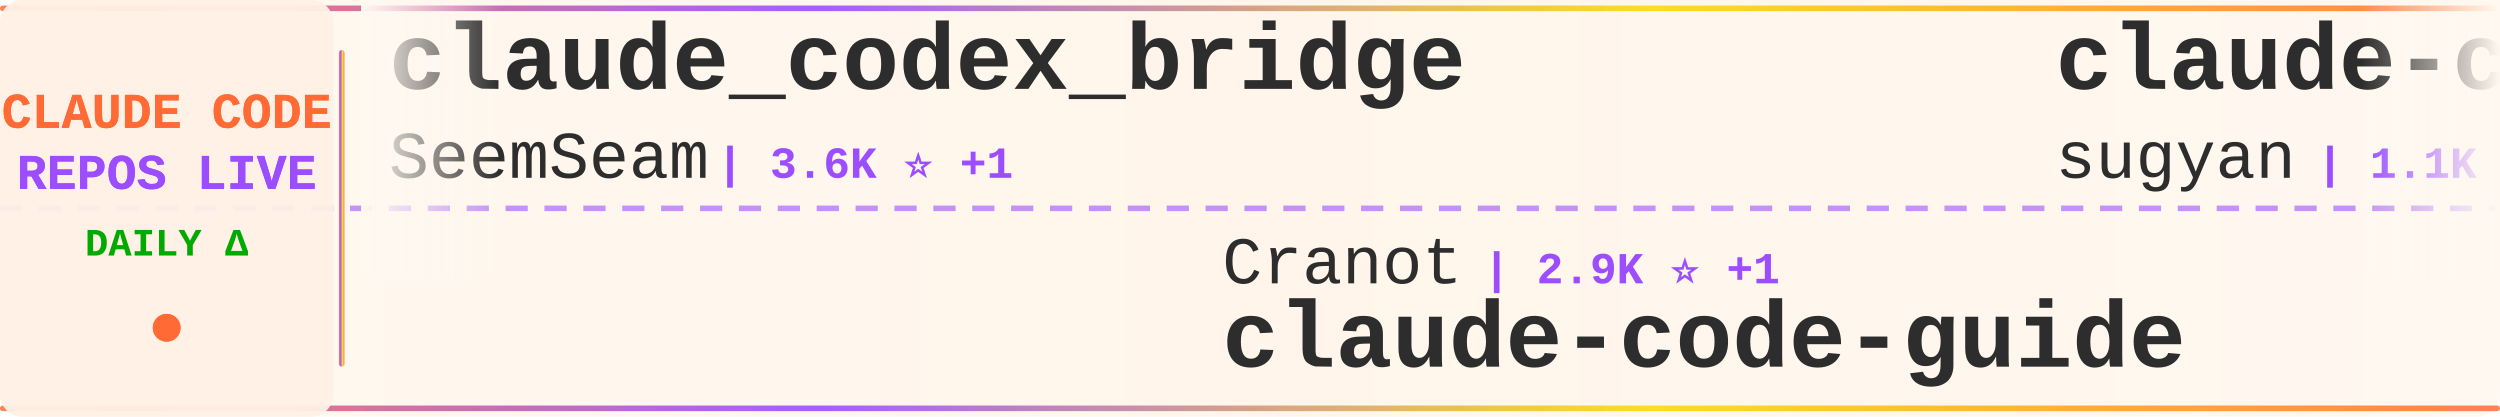
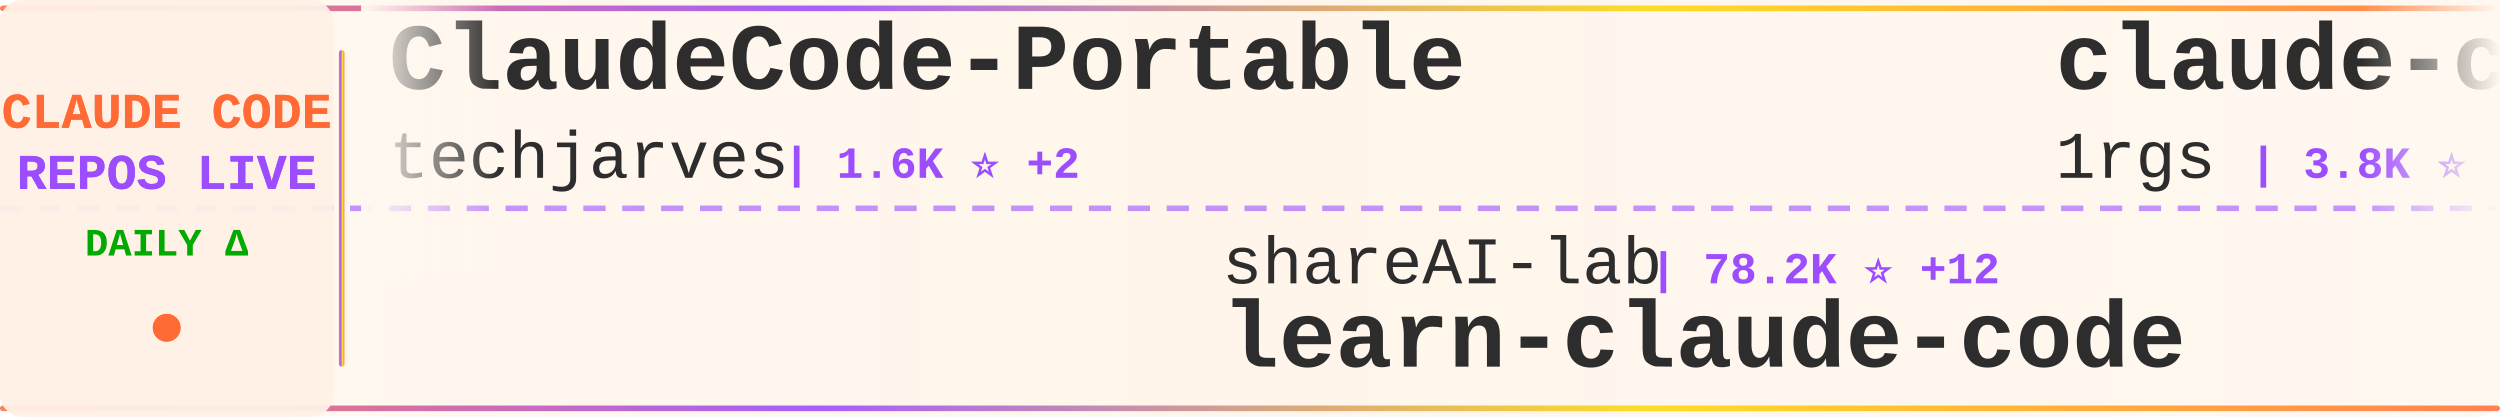
<svg xmlns="http://www.w3.org/2000/svg" width="900" height="150">
  <defs>
    <linearGradient id="tickerBg" x1="0%" y1="0%" x2="100%" y2="0%">
      <stop offset="0%" style="stop-color:#fff8f0;stop-opacity:0.98" />
      <stop offset="50%" style="stop-color:#fff5eb;stop-opacity:1" />
      <stop offset="100%" style="stop-color:#fff8f0;stop-opacity:0.98" />
    </linearGradient>
    <linearGradient id="borderGrad" x1="0%" y1="0%" x2="100%" y2="0%">
      <stop offset="0%" style="stop-color:#FF6B35;stop-opacity:0.85">
        <animate attributeName="stop-opacity" values="0.85;1;0.85" dur="2s" repeatCount="indefinite" />
      </stop>
      <stop offset="33%" style="stop-color:#9C4EFF;stop-opacity:0.9">
        <animate attributeName="stop-opacity" values="0.9;1;0.9" dur="2.2s" repeatCount="indefinite" />
      </stop>
      <stop offset="66%" style="stop-color:#FFD700;stop-opacity:0.85">
        <animate attributeName="stop-opacity" values="0.85;1;0.85" dur="1.8s" repeatCount="indefinite" />
      </stop>
      <stop offset="100%" style="stop-color:#FF6B35;stop-opacity:0.85">
        <animate attributeName="stop-opacity" values="0.85;1;0.85" dur="2s" repeatCount="indefinite" />
      </stop>
    </linearGradient>
    <filter id="textGlow">
      <feGaussianBlur stdDeviation="0.15" result="coloredBlur" />
      <feMerge>
        <feMergeNode in="coloredBlur" />
        <feMergeNode in="SourceGraphic" />
      </feMerge>
    </filter>
    <filter id="metricGlow">
      <feGaussianBlur stdDeviation="0.2" result="coloredBlur" />
      <feMerge>
        <feMergeNode in="coloredBlur" />
        <feMergeNode in="SourceGraphic" />
      </feMerge>
    </filter>
    <linearGradient id="leftFade" x1="0%" y1="0%" x2="100%" y2="0%">
      <stop offset="0%" style="stop-color:#fff8f0;stop-opacity:1" />
      <stop offset="100%" style="stop-color:#fff8f0;stop-opacity:0" />
    </linearGradient>
    <linearGradient id="rightFade" x1="0%" y1="0%" x2="100%" y2="0%">
      <stop offset="0%" style="stop-color:#fff8f0;stop-opacity:0" />
      <stop offset="100%" style="stop-color:#fff8f0;stop-opacity:1" />
    </linearGradient>
  </defs>
  <rect width="900" height="150" fill="url(#tickerBg)" rx="8" />
  <rect x="0" y="2" width="900" height="2" fill="url(#borderGrad)" rx="1" />
  <rect x="0" y="146" width="900" height="2" fill="url(#borderGrad)" rx="1" />
  <line x1="0" y1="75" x2="900" y2="75" stroke="#9C4EFF" stroke-width="2" stroke-dasharray="8 6" opacity="0.6" />
  <rect x="0" y="0" width="120" height="150" fill="#fff0e6" opacity="0.95" rx="8" />
  <text x="60" y="46" font-family="'Courier New', monospace" font-size="18" font-weight="bold" fill="#FF6B35" text-anchor="middle" filter="url(#textGlow)">
    CLAUDE CODE
  </text>
  <text x="60" y="68" font-family="'Courier New', monospace" font-size="18" font-weight="bold" fill="#9C4EFF" text-anchor="middle" filter="url(#textGlow)">
    REPOS LIVE
  </text>
  <text x="60" y="92" font-family="'Courier New', monospace" font-size="14" font-weight="bold" fill="#00aa00" text-anchor="middle">
    DAILY Δ
  </text>
  <circle cx="60" cy="118" r="5" fill="#FF6B35" filter="url(#metricGlow)">
    <animate attributeName="r" values="4;6;4" dur="1.5s" repeatCount="indefinite" />
    <animate attributeName="opacity" values="0.6;1;0.6" dur="1.5s" repeatCount="indefinite" />
  </circle>
  <rect x="122" y="18" width="2" height="114" fill="url(#borderGrad)" rx="1" />
  <clipPath id="tickerClip">
    <rect x="130" y="0" width="770" height="150" />
  </clipPath>
  <g clip-path="url(#tickerClip)">
    <g id="tickerItems">
      <animateTransform attributeName="transform" attributeType="XML" type="translate" from="0 0" to="-3000 0" dur="54s" repeatCount="indefinite" />
      <g transform="translate(0, 0)">
-         <text x="140" y="32" font-family="'Courier New', monospace" font-size="34" font-weight="bold" fill="#2d2d2d">claude_codex_bridge</text>
-         <text x="140" y="64" font-family="'Courier New', monospace" font-size="24" font-weight="normal" fill="#2d2d2d" opacity="1.0">SeemSeam</text>
-         <text x="258" y="64" font-family="'Courier New', monospace" font-size="16" font-weight="bold" fill="#9C4EFF"> | 3.6K ⭐ +1</text>
+         <text x="140" y="32" font-family="'Courier New', monospace" font-size="34" font-weight="bold" fill="#2d2d2d">ClaudeCode-Portable</text>
+         <text x="140" y="64" font-family="'Courier New', monospace" font-size="24" font-weight="normal" fill="#2d2d2d" opacity="1.0">techjarves</text>
+         <text x="282" y="64" font-family="'Courier New', monospace" font-size="16" font-weight="bold" fill="#9C4EFF"> | 1.6K ⭐ +2</text>
      </g>
      <g transform="translate(300, 0)">
-         <text x="140" y="102" font-family="'Courier New', monospace" font-size="24" font-weight="normal" fill="#2d2d2d" opacity="1.0">Cranot</text>
-         <text x="234" y="102" font-family="'Courier New', monospace" font-size="16" font-weight="bold" fill="#9C4EFF"> | 2.9K ⭐ +1</text>
-         <text x="140" y="132" font-family="'Courier New', monospace" font-size="34" font-weight="bold" fill="#2d2d2d">claude-code-guide</text>
+         <text x="140" y="102" font-family="'Courier New', monospace" font-size="24" font-weight="normal" fill="#2d2d2d" opacity="1.0">shareAI-lab</text>
+         <text x="294" y="102" font-family="'Courier New', monospace" font-size="16" font-weight="bold" fill="#9C4EFF"> | 78.2K ⭐ +12</text>
+         <text x="140" y="132" font-family="'Courier New', monospace" font-size="34" font-weight="bold" fill="#2d2d2d">learn-claude-code</text>
      </g>
      <g transform="translate(600, 0)">
-         <text x="140" y="32" font-family="'Courier New', monospace" font-size="34" font-weight="bold" fill="#2d2d2d">claude-code-webui</text>
-         <text x="140" y="64" font-family="'Courier New', monospace" font-size="24" font-weight="normal" fill="#2d2d2d" opacity="1.0">sugyan</text>
-         <text x="234" y="64" font-family="'Courier New', monospace" font-size="16" font-weight="bold" fill="#9C4EFF"> | 1.1K ⭐ +1</text>
+         <text x="140" y="32" font-family="'Courier New', monospace" font-size="34" font-weight="bold" fill="#2d2d2d">claude-code-proxy</text>
+         <text x="140" y="64" font-family="'Courier New', monospace" font-size="24" font-weight="normal" fill="#2d2d2d" opacity="1.0">1rgs</text>
+         <text x="210" y="64" font-family="'Courier New', monospace" font-size="16" font-weight="bold" fill="#9C4EFF"> | 3.8K ⭐</text>
      </g>
      <g transform="translate(900, 0)">
-         <text x="140" y="102" font-family="'Courier New', monospace" font-size="24" font-weight="normal" fill="#2d2d2d" opacity="1.0">claude-code-best</text>
-         <text x="354" y="102" font-family="'Courier New', monospace" font-size="16" font-weight="bold" fill="#9C4EFF"> | 22.8K ⭐ +4</text>
-         <text x="140" y="132" font-family="'Courier New', monospace" font-size="34" font-weight="bold" fill="#2d2d2d">claude-code</text>
+         <text x="140" y="102" font-family="'Courier New', monospace" font-size="24" font-weight="normal" fill="#2d2d2d" opacity="1.0">huangserva</text>
+         <text x="282" y="102" font-family="'Courier New', monospace" font-size="16" font-weight="bold" fill="#9C4EFF"> | 629 ⭐</text>
+         <text x="140" y="132" font-family="'Courier New', monospace" font-size="34" font-weight="bold" fill="#2d2d2d">claude-code-cli</text>
      </g>
      <g transform="translate(1200, 0)">
-         <text x="140" y="32" font-family="'Courier New', monospace" font-size="34" font-weight="bold" fill="#2d2d2d">claude-code-system-promp...</text>
-         <text x="140" y="64" font-family="'Courier New', monospace" font-size="24" font-weight="normal" fill="#2d2d2d" opacity="1.0">Piebald-AI</text>
-         <text x="282" y="64" font-family="'Courier New', monospace" font-size="16" font-weight="bold" fill="#9C4EFF"> | 12.9K ⭐ +4</text>
+         <text x="140" y="32" font-family="'Courier New', monospace" font-size="34" font-weight="bold" fill="#2d2d2d">claude-code-reverse</text>
+         <text x="140" y="64" font-family="'Courier New', monospace" font-size="24" font-weight="normal" fill="#2d2d2d" opacity="1.0">Yuyz0112</text>
+         <text x="258" y="64" font-family="'Courier New', monospace" font-size="16" font-weight="bold" fill="#9C4EFF"> | 2.4K ⭐</text>
      </g>
      <g transform="translate(1500, 0)">
-         <text x="140" y="102" font-family="'Courier New', monospace" font-size="24" font-weight="normal" fill="#2d2d2d" opacity="1.0">shanraisshan</text>
-         <text x="306" y="102" font-family="'Courier New', monospace" font-size="16" font-weight="bold" fill="#9C4EFF"> | 67.3K ⭐ +13</text>
-         <text x="140" y="132" font-family="'Courier New', monospace" font-size="34" font-weight="bold" fill="#2d2d2d">claude-code-best-practic...</text>
+         <text x="140" y="102" font-family="'Courier New', monospace" font-size="24" font-weight="normal" fill="#2d2d2d" opacity="1.0">pengchengneo</text>
+         <text x="306" y="102" font-family="'Courier New', monospace" font-size="16" font-weight="bold" fill="#9C4EFF"> | 1.8K ⭐</text>
+         <text x="140" y="132" font-family="'Courier New', monospace" font-size="34" font-weight="bold" fill="#2d2d2d">Claude-Code</text>
      </g>
      <g transform="translate(1800, 0)">
-         <text x="140" y="32" font-family="'Courier New', monospace" font-size="34" font-weight="bold" fill="#2d2d2d">claude-code-source-code-...</text>
-         <text x="140" y="64" font-family="'Courier New', monospace" font-size="24" font-weight="normal" fill="#2d2d2d" opacity="1.0">ghuntley</text>
-         <text x="258" y="64" font-family="'Courier New', monospace" font-size="16" font-weight="bold" fill="#9C4EFF"> | 991 ⭐</text>
+         <text x="140" y="32" font-family="'Courier New', monospace" font-size="34" font-weight="bold" fill="#2d2d2d">claude-code</text>
+         <text x="140" y="64" font-family="'Courier New', monospace" font-size="24" font-weight="normal" fill="#2d2d2d" opacity="1.0">Tinkeringg-Lab</text>
+         <text x="330" y="64" font-family="'Courier New', monospace" font-size="16" font-weight="bold" fill="#9C4EFF"> | 215 ⭐</text>
      </g>
      <g transform="translate(2100, 0)">
-         <text x="140" y="102" font-family="'Courier New', monospace" font-size="24" font-weight="normal" fill="#2d2d2d" opacity="1.0">anthropics</text>
-         <text x="282" y="102" font-family="'Courier New', monospace" font-size="16" font-weight="bold" fill="#9C4EFF"> | 6.3K ⭐ +2</text>
-         <text x="140" y="132" font-family="'Courier New', monospace" font-size="34" font-weight="bold" fill="#2d2d2d">claude-code-security-rev...</text>
+         <text x="140" y="102" font-family="'Courier New', monospace" font-size="24" font-weight="normal" fill="#2d2d2d" opacity="1.0">lorryjovens-hub</text>
+         <text x="342" y="102" font-family="'Courier New', monospace" font-size="16" font-weight="bold" fill="#9C4EFF"> | 1.7K ⭐</text>
+         <text x="140" y="132" font-family="'Courier New', monospace" font-size="34" font-weight="bold" fill="#2d2d2d">claude-code-rust</text>
      </g>
      <g transform="translate(2400, 0)">
-         <text x="140" y="32" font-family="'Courier New', monospace" font-size="34" font-weight="bold" fill="#2d2d2d">claude-code-action</text>
-         <text x="140" y="64" font-family="'Courier New', monospace" font-size="24" font-weight="normal" fill="#2d2d2d" opacity="1.0">anthropics</text>
-         <text x="282" y="64" font-family="'Courier New', monospace" font-size="16" font-weight="bold" fill="#9C4EFF"> | 9.4K ⭐ +5</text>
+         <text x="140" y="32" font-family="'Courier New', monospace" font-size="34" font-weight="bold" fill="#2d2d2d">ClaudeCode</text>
+         <text x="140" y="64" font-family="'Courier New', monospace" font-size="24" font-weight="normal" fill="#2d2d2d" opacity="1.0">guanshan</text>
+         <text x="258" y="64" font-family="'Courier New', monospace" font-size="16" font-weight="bold" fill="#9C4EFF"> | 60 ⭐</text>
      </g>
      <g transform="translate(2700, 0)">
-         <text x="140" y="102" font-family="'Courier New', monospace" font-size="24" font-weight="normal" fill="#2d2d2d" opacity="1.0">beilingcc</text>
-         <text x="270" y="102" font-family="'Courier New', monospace" font-size="16" font-weight="bold" fill="#9C4EFF"> | 97 ⭐</text>
-         <text x="140" y="132" font-family="'Courier New', monospace" font-size="34" font-weight="bold" fill="#2d2d2d">claude-code</text>
+         <text x="140" y="102" font-family="'Courier New', monospace" font-size="24" font-weight="normal" fill="#2d2d2d" opacity="1.0">VoltAgent</text>
+         <text x="270" y="102" font-family="'Courier New', monospace" font-size="16" font-weight="bold" fill="#9C4EFF"> | 25.6K ⭐ +4</text>
+         <text x="140" y="132" font-family="'Courier New', monospace" font-size="34" font-weight="bold" fill="#2d2d2d">awesome-claude-code-suba...</text>
      </g>
      <g transform="translate(3000, 0)">
-         <text x="140" y="32" font-family="'Courier New', monospace" font-size="34" font-weight="bold" fill="#2d2d2d">claude_codex_bridge</text>
-         <text x="140" y="64" font-family="'Courier New', monospace" font-size="24" font-weight="normal" fill="#2d2d2d" opacity="1.0">SeemSeam</text>
-         <text x="258" y="64" font-family="'Courier New', monospace" font-size="16" font-weight="bold" fill="#9C4EFF"> | 3.6K ⭐ +1</text>
+         <text x="140" y="32" font-family="'Courier New', monospace" font-size="34" font-weight="bold" fill="#2d2d2d">ClaudeCode-Portable</text>
+         <text x="140" y="64" font-family="'Courier New', monospace" font-size="24" font-weight="normal" fill="#2d2d2d" opacity="1.0">techjarves</text>
+         <text x="282" y="64" font-family="'Courier New', monospace" font-size="16" font-weight="bold" fill="#9C4EFF"> | 1.6K ⭐ +2</text>
      </g>
      <g transform="translate(3300, 0)">
-         <text x="140" y="102" font-family="'Courier New', monospace" font-size="24" font-weight="normal" fill="#2d2d2d" opacity="1.0">Cranot</text>
-         <text x="234" y="102" font-family="'Courier New', monospace" font-size="16" font-weight="bold" fill="#9C4EFF"> | 2.9K ⭐ +1</text>
-         <text x="140" y="132" font-family="'Courier New', monospace" font-size="34" font-weight="bold" fill="#2d2d2d">claude-code-guide</text>
+         <text x="140" y="102" font-family="'Courier New', monospace" font-size="24" font-weight="normal" fill="#2d2d2d" opacity="1.0">shareAI-lab</text>
+         <text x="294" y="102" font-family="'Courier New', monospace" font-size="16" font-weight="bold" fill="#9C4EFF"> | 78.2K ⭐ +12</text>
+         <text x="140" y="132" font-family="'Courier New', monospace" font-size="34" font-weight="bold" fill="#2d2d2d">learn-claude-code</text>
      </g>
      <g transform="translate(3600, 0)">
-         <text x="140" y="32" font-family="'Courier New', monospace" font-size="34" font-weight="bold" fill="#2d2d2d">claude-code-webui</text>
-         <text x="140" y="64" font-family="'Courier New', monospace" font-size="24" font-weight="normal" fill="#2d2d2d" opacity="1.0">sugyan</text>
-         <text x="234" y="64" font-family="'Courier New', monospace" font-size="16" font-weight="bold" fill="#9C4EFF"> | 1.1K ⭐ +1</text>
+         <text x="140" y="32" font-family="'Courier New', monospace" font-size="34" font-weight="bold" fill="#2d2d2d">claude-code-proxy</text>
+         <text x="140" y="64" font-family="'Courier New', monospace" font-size="24" font-weight="normal" fill="#2d2d2d" opacity="1.0">1rgs</text>
+         <text x="210" y="64" font-family="'Courier New', monospace" font-size="16" font-weight="bold" fill="#9C4EFF"> | 3.8K ⭐</text>
      </g>
      <g transform="translate(3900, 0)">
-         <text x="140" y="102" font-family="'Courier New', monospace" font-size="24" font-weight="normal" fill="#2d2d2d" opacity="1.0">claude-code-best</text>
-         <text x="354" y="102" font-family="'Courier New', monospace" font-size="16" font-weight="bold" fill="#9C4EFF"> | 22.8K ⭐ +4</text>
-         <text x="140" y="132" font-family="'Courier New', monospace" font-size="34" font-weight="bold" fill="#2d2d2d">claude-code</text>
+         <text x="140" y="102" font-family="'Courier New', monospace" font-size="24" font-weight="normal" fill="#2d2d2d" opacity="1.0">huangserva</text>
+         <text x="282" y="102" font-family="'Courier New', monospace" font-size="16" font-weight="bold" fill="#9C4EFF"> | 629 ⭐</text>
+         <text x="140" y="132" font-family="'Courier New', monospace" font-size="34" font-weight="bold" fill="#2d2d2d">claude-code-cli</text>
      </g>
    </g>
  </g>
  <rect x="130" y="0" width="50" height="100" fill="url(#leftFade)" />
  <rect x="850" y="0" width="50" height="100" fill="url(#rightFade)" />
</svg>
